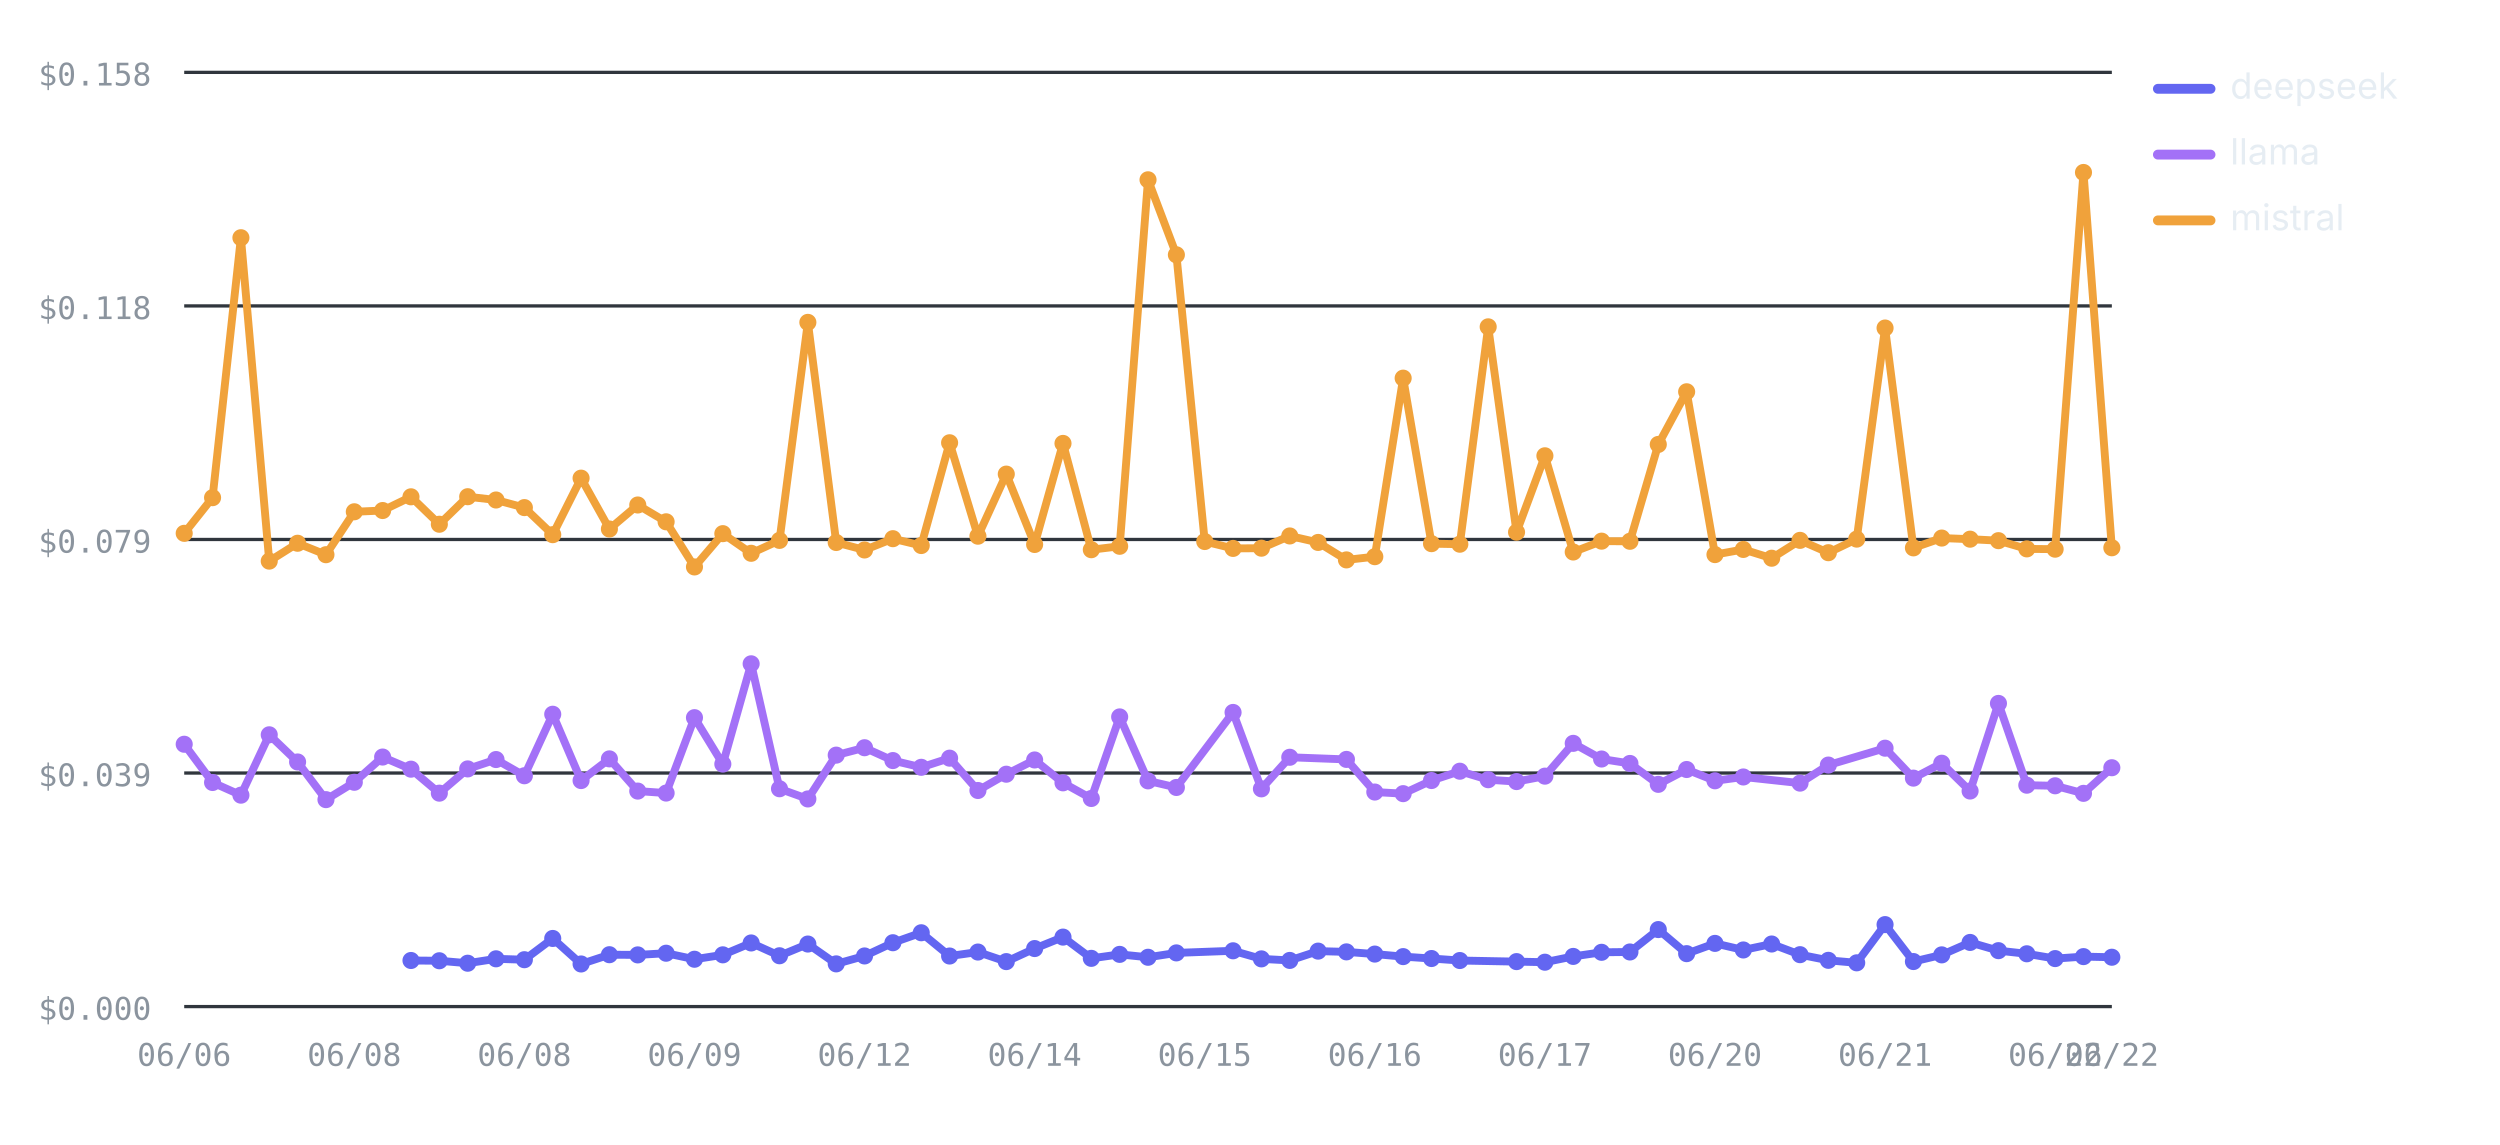
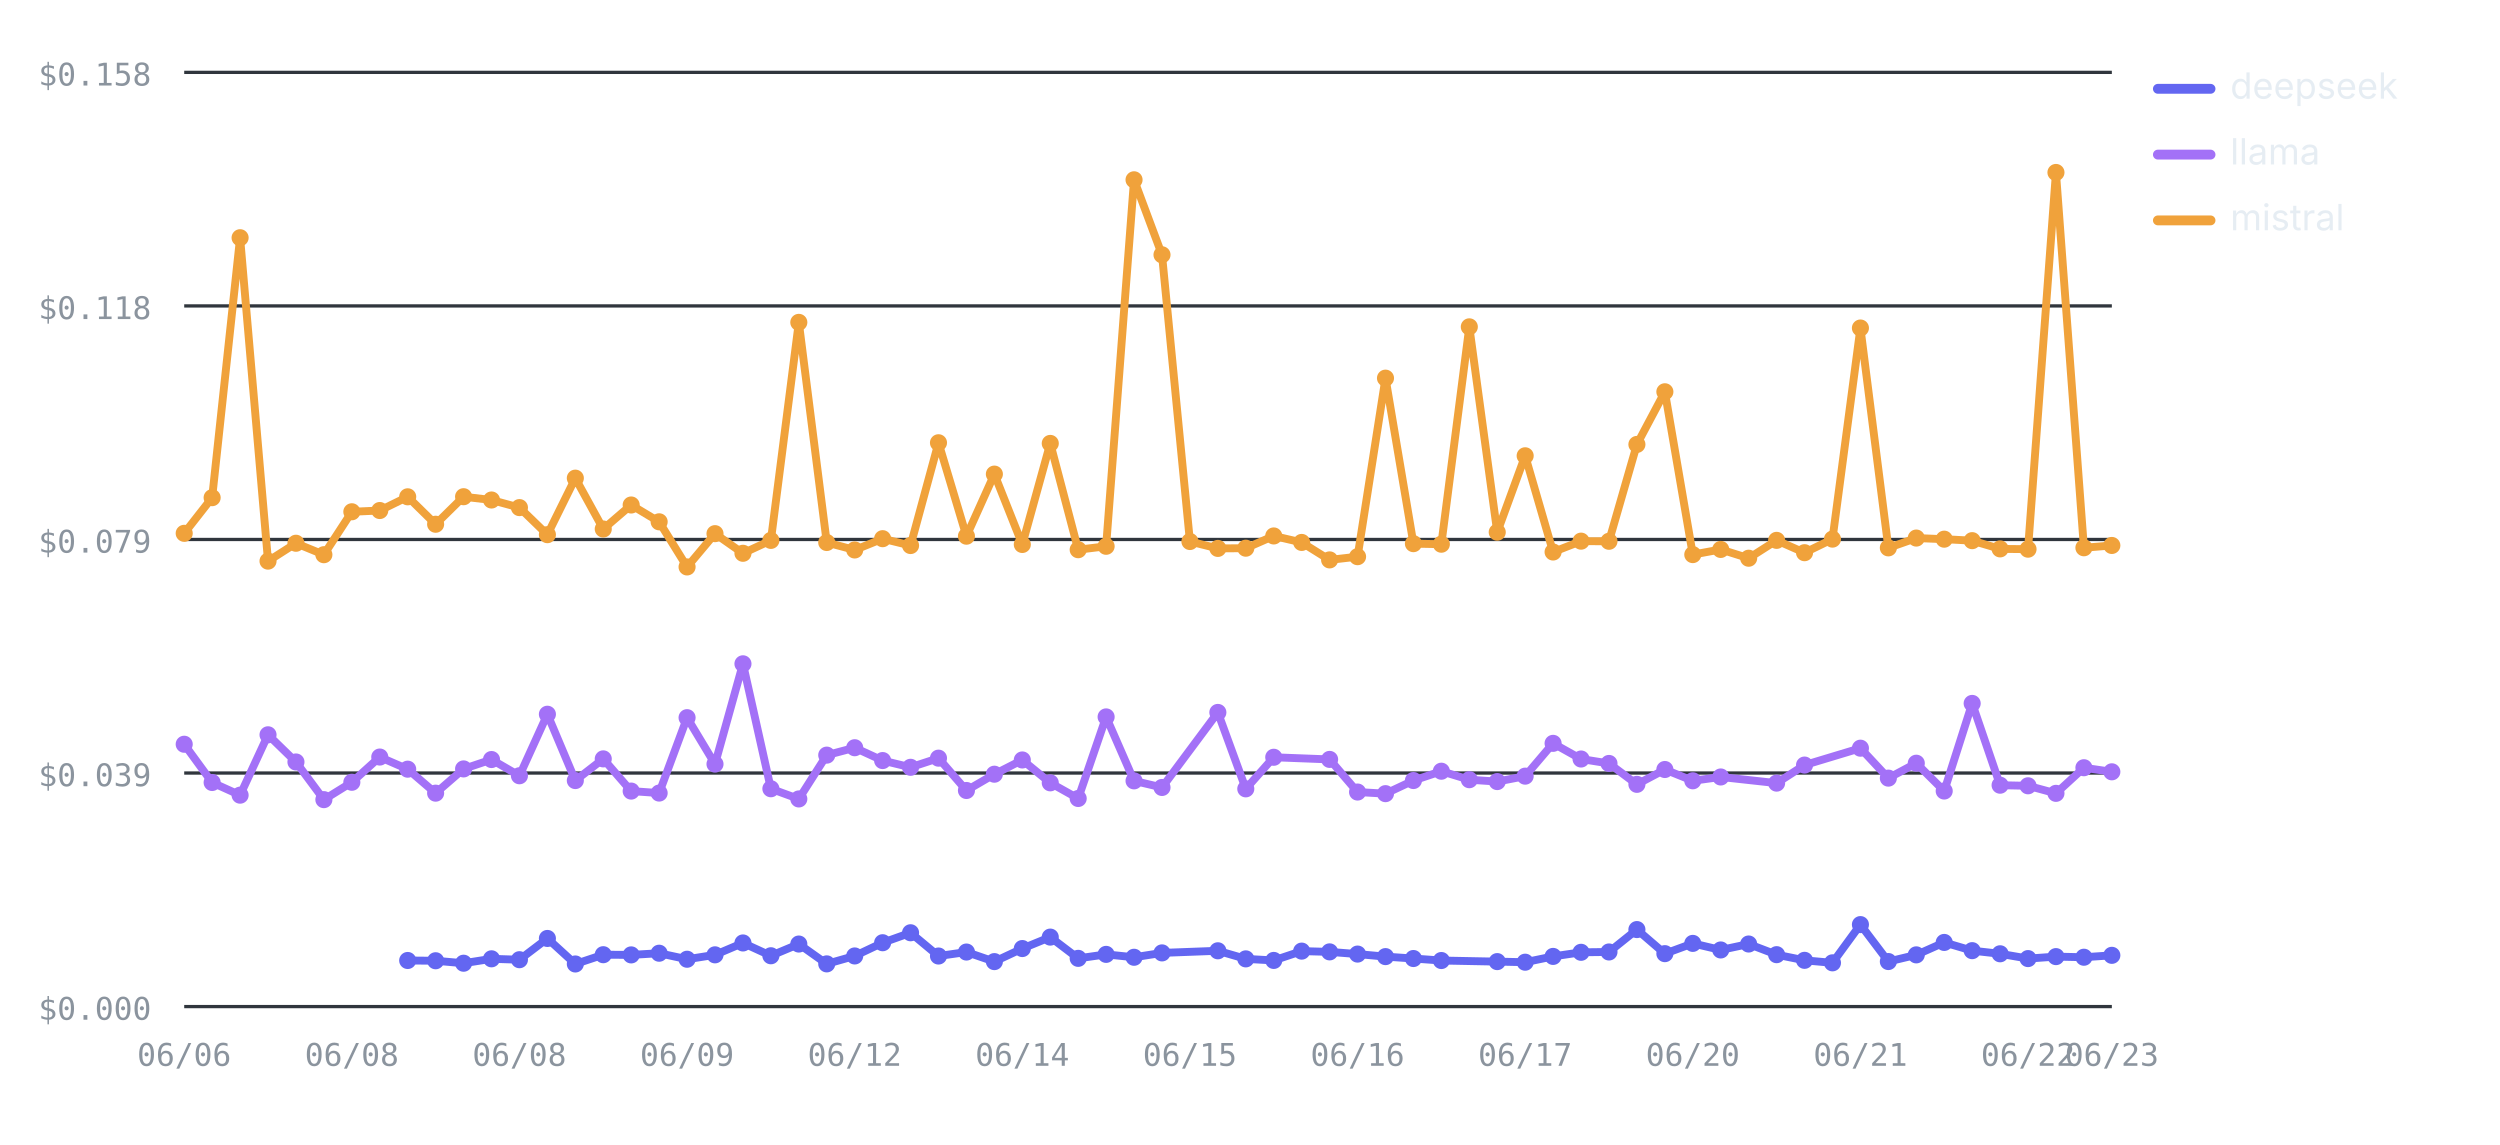
<svg xmlns="http://www.w3.org/2000/svg" viewBox="0 0 760 348" width="760" height="348" role="img" aria-label="Cost per test by provider over runs — mistral highest, deepseek lowest" font-family="-apple-system,BlinkMacSystemFont,'Segoe UI',system-ui,sans-serif">
  <line x1="56" y1="306" x2="642" y2="306" stroke="#30363d" stroke-width="1" />
  <text x="46" y="310" font-size="9.5" font-weight="400" text-anchor="end" fill="#8b949e" font-family="ui-monospace,SFMono-Regular,Menlo,monospace">$0.000</text>
  <line x1="56" y1="235" x2="642" y2="235" stroke="#30363d" stroke-width="1" />
  <text x="46" y="239" font-size="9.5" font-weight="400" text-anchor="end" fill="#8b949e" font-family="ui-monospace,SFMono-Regular,Menlo,monospace">$0.039</text>
  <line x1="56" y1="164" x2="642" y2="164" stroke="#30363d" stroke-width="1" />
  <text x="46" y="168" font-size="9.5" font-weight="400" text-anchor="end" fill="#8b949e" font-family="ui-monospace,SFMono-Regular,Menlo,monospace">$0.079</text>
  <line x1="56" y1="93" x2="642" y2="93" stroke="#30363d" stroke-width="1" />
  <text x="46" y="97" font-size="9.5" font-weight="400" text-anchor="end" fill="#8b949e" font-family="ui-monospace,SFMono-Regular,Menlo,monospace">$0.118</text>
  <line x1="56" y1="22" x2="642" y2="22" stroke="#30363d" stroke-width="1" />
  <text x="46" y="26" font-size="9.5" font-weight="400" text-anchor="end" fill="#8b949e" font-family="ui-monospace,SFMono-Regular,Menlo,monospace">$0.158</text>
  <text x="56" y="324" font-size="9.5" font-weight="400" text-anchor="middle" fill="#8b949e" font-family="ui-monospace,SFMono-Regular,Menlo,monospace">06/06</text>
-   <text x="107.71" y="324" font-size="9.5" font-weight="400" text-anchor="middle" fill="#8b949e" font-family="ui-monospace,SFMono-Regular,Menlo,monospace">06/08</text>
-   <text x="159.41" y="324" font-size="9.5" font-weight="400" text-anchor="middle" fill="#8b949e" font-family="ui-monospace,SFMono-Regular,Menlo,monospace">06/08</text>
-   <text x="211.12" y="324" font-size="9.5" font-weight="400" text-anchor="middle" fill="#8b949e" font-family="ui-monospace,SFMono-Regular,Menlo,monospace">06/09</text>
-   <text x="262.82" y="324" font-size="9.5" font-weight="400" text-anchor="middle" fill="#8b949e" font-family="ui-monospace,SFMono-Regular,Menlo,monospace">06/12</text>
-   <text x="314.53" y="324" font-size="9.5" font-weight="400" text-anchor="middle" fill="#8b949e" font-family="ui-monospace,SFMono-Regular,Menlo,monospace">06/14</text>
-   <text x="366.24" y="324" font-size="9.5" font-weight="400" text-anchor="middle" fill="#8b949e" font-family="ui-monospace,SFMono-Regular,Menlo,monospace">06/15</text>
-   <text x="417.94" y="324" font-size="9.5" font-weight="400" text-anchor="middle" fill="#8b949e" font-family="ui-monospace,SFMono-Regular,Menlo,monospace">06/16</text>
-   <text x="469.65" y="324" font-size="9.5" font-weight="400" text-anchor="middle" fill="#8b949e" font-family="ui-monospace,SFMono-Regular,Menlo,monospace">06/17</text>
-   <text x="521.35" y="324" font-size="9.5" font-weight="400" text-anchor="middle" fill="#8b949e" font-family="ui-monospace,SFMono-Regular,Menlo,monospace">06/20</text>
-   <text x="573.06" y="324" font-size="9.5" font-weight="400" text-anchor="middle" fill="#8b949e" font-family="ui-monospace,SFMono-Regular,Menlo,monospace">06/21</text>
-   <text x="624.76" y="324" font-size="9.5" font-weight="400" text-anchor="middle" fill="#8b949e" font-family="ui-monospace,SFMono-Regular,Menlo,monospace">06/22</text>
-   <text x="642" y="324" font-size="9.5" font-weight="400" text-anchor="middle" fill="#8b949e" font-family="ui-monospace,SFMono-Regular,Menlo,monospace">06/22</text>
-   <polyline fill="none" stroke="#6366F1" stroke-width="2.4" stroke-linejoin="round" stroke-linecap="round" points="124.94,291.99 133.56,292.07 142.18,292.82 150.79,291.48 159.41,291.75 168.03,285.29 176.65,293.05 185.26,290.23 193.88,290.29 202.5,289.78 211.12,291.61 219.74,290.27 228.35,286.66 236.97,290.55 245.59,286.99 254.21,293.02 262.82,290.61 271.44,286.59 280.06,283.56 288.68,290.63 297.29,289.42 305.91,292.33 314.53,288.36 323.15,284.88 331.76,291.34 340.38,290.13 349,291.01 357.62,289.68 374.85,289.04 383.47,291.5 392.09,291.97 400.71,289.14 409.32,289.37 417.94,290.04 426.56,290.81 435.18,291.39 443.79,292 461.03,292.33 469.65,292.51 478.26,290.75 486.88,289.5 495.5,289.4 504.12,282.59 512.74,289.91 521.35,286.79 529.97,288.79 538.59,286.98 547.21,290.22 555.82,291.94 564.44,292.7 573.06,281.08 581.68,292.31 590.29,290.28 598.91,286.5 607.53,289 616.15,289.95 624.76,291.41 633.38,290.81 642,291" />
-   <circle cx="124.94" cy="291.99" r="2.6" fill="#6366F1" />
-   <circle cx="133.56" cy="292.07" r="2.6" fill="#6366F1" />
-   <circle cx="142.18" cy="292.82" r="2.6" fill="#6366F1" />
-   <circle cx="150.79" cy="291.48" r="2.6" fill="#6366F1" />
-   <circle cx="159.41" cy="291.75" r="2.6" fill="#6366F1" />
-   <circle cx="168.03" cy="285.29" r="2.6" fill="#6366F1" />
-   <circle cx="176.65" cy="293.05" r="2.6" fill="#6366F1" />
-   <circle cx="185.26" cy="290.23" r="2.6" fill="#6366F1" />
-   <circle cx="193.88" cy="290.29" r="2.6" fill="#6366F1" />
-   <circle cx="202.5" cy="289.78" r="2.6" fill="#6366F1" />
-   <circle cx="211.12" cy="291.61" r="2.6" fill="#6366F1" />
-   <circle cx="219.74" cy="290.27" r="2.6" fill="#6366F1" />
-   <circle cx="228.35" cy="286.66" r="2.6" fill="#6366F1" />
-   <circle cx="236.97" cy="290.55" r="2.6" fill="#6366F1" />
-   <circle cx="245.59" cy="286.99" r="2.6" fill="#6366F1" />
-   <circle cx="254.21" cy="293.02" r="2.6" fill="#6366F1" />
-   <circle cx="262.82" cy="290.61" r="2.6" fill="#6366F1" />
-   <circle cx="271.44" cy="286.59" r="2.6" fill="#6366F1" />
-   <circle cx="280.06" cy="283.56" r="2.6" fill="#6366F1" />
-   <circle cx="288.68" cy="290.63" r="2.6" fill="#6366F1" />
-   <circle cx="297.29" cy="289.42" r="2.6" fill="#6366F1" />
-   <circle cx="305.91" cy="292.33" r="2.6" fill="#6366F1" />
-   <circle cx="314.53" cy="288.36" r="2.6" fill="#6366F1" />
-   <circle cx="323.15" cy="284.88" r="2.6" fill="#6366F1" />
-   <circle cx="331.76" cy="291.34" r="2.6" fill="#6366F1" />
-   <circle cx="340.38" cy="290.13" r="2.6" fill="#6366F1" />
-   <circle cx="349" cy="291.01" r="2.6" fill="#6366F1" />
-   <circle cx="357.62" cy="289.68" r="2.6" fill="#6366F1" />
-   <circle cx="374.85" cy="289.04" r="2.6" fill="#6366F1" />
-   <circle cx="383.47" cy="291.5" r="2.6" fill="#6366F1" />
-   <circle cx="392.09" cy="291.97" r="2.6" fill="#6366F1" />
-   <circle cx="400.71" cy="289.14" r="2.6" fill="#6366F1" />
-   <circle cx="409.32" cy="289.37" r="2.6" fill="#6366F1" />
-   <circle cx="417.94" cy="290.04" r="2.6" fill="#6366F1" />
-   <circle cx="426.56" cy="290.81" r="2.6" fill="#6366F1" />
-   <circle cx="435.18" cy="291.39" r="2.6" fill="#6366F1" />
-   <circle cx="443.79" cy="292" r="2.6" fill="#6366F1" />
-   <circle cx="461.03" cy="292.33" r="2.6" fill="#6366F1" />
-   <circle cx="469.65" cy="292.51" r="2.6" fill="#6366F1" />
-   <circle cx="478.26" cy="290.75" r="2.6" fill="#6366F1" />
-   <circle cx="486.88" cy="289.5" r="2.6" fill="#6366F1" />
-   <circle cx="495.5" cy="289.4" r="2.6" fill="#6366F1" />
-   <circle cx="504.12" cy="282.59" r="2.6" fill="#6366F1" />
-   <circle cx="512.74" cy="289.91" r="2.6" fill="#6366F1" />
-   <circle cx="521.35" cy="286.79" r="2.6" fill="#6366F1" />
-   <circle cx="529.97" cy="288.79" r="2.6" fill="#6366F1" />
-   <circle cx="538.59" cy="286.98" r="2.6" fill="#6366F1" />
-   <circle cx="547.21" cy="290.22" r="2.6" fill="#6366F1" />
-   <circle cx="555.82" cy="291.94" r="2.6" fill="#6366F1" />
-   <circle cx="564.44" cy="292.7" r="2.6" fill="#6366F1" />
-   <circle cx="573.06" cy="281.08" r="2.6" fill="#6366F1" />
-   <circle cx="581.68" cy="292.31" r="2.6" fill="#6366F1" />
-   <circle cx="590.29" cy="290.28" r="2.6" fill="#6366F1" />
-   <circle cx="598.91" cy="286.5" r="2.6" fill="#6366F1" />
-   <circle cx="607.53" cy="289" r="2.6" fill="#6366F1" />
-   <circle cx="616.15" cy="289.95" r="2.6" fill="#6366F1" />
-   <circle cx="624.76" cy="291.41" r="2.6" fill="#6366F1" />
-   <circle cx="633.38" cy="290.81" r="2.6" fill="#6366F1" />
-   <circle cx="642" cy="291" r="2.6" fill="#6366F1" />
-   <polyline fill="none" stroke="#A371F7" stroke-width="2.4" stroke-linejoin="round" stroke-linecap="round" points="56,226.25 64.62,237.88 73.24,241.73 81.85,223.38 90.47,231.64 99.09,243.09 107.71,237.81 116.32,230.14 124.94,233.83 133.56,241.12 142.18,233.75 150.79,230.9 159.41,235.83 168.03,217.13 176.65,237.29 185.26,230.7 193.88,240.49 202.5,241.09 211.12,218.17 219.74,232.28 228.35,201.8 236.97,239.78 245.59,242.88 254.21,229.56 262.82,227.31 271.44,231.21 280.06,233.26 288.68,230.48 297.29,240.31 305.91,235.36 314.53,231.03 323.15,237.98 331.76,242.74 340.38,217.94 349,237.38 357.62,239.39 374.85,216.58 383.47,239.81 392.09,230.21 409.32,230.86 417.94,240.78 426.56,241.27 435.18,237.28 443.79,234.45 452.41,237.03 461.03,237.6 469.65,235.95 478.26,225.98 486.88,230.74 495.5,232.09 504.12,238.44 512.74,233.93 521.35,237.36 529.97,236.2 547.21,238.07 555.82,232.58 573.06,227.45 581.68,236.55 590.29,232.02 598.91,240.47 607.53,213.84 616.15,238.7 624.76,238.88 633.38,241.18 642,233.39" />
+   <text x="106.96" y="324" font-size="9.5" font-weight="400" text-anchor="middle" fill="#8b949e" font-family="ui-monospace,SFMono-Regular,Menlo,monospace">06/08</text>
+   <text x="157.91" y="324" font-size="9.5" font-weight="400" text-anchor="middle" fill="#8b949e" font-family="ui-monospace,SFMono-Regular,Menlo,monospace">06/08</text>
+   <text x="208.87" y="324" font-size="9.5" font-weight="400" text-anchor="middle" fill="#8b949e" font-family="ui-monospace,SFMono-Regular,Menlo,monospace">06/09</text>
+   <text x="259.83" y="324" font-size="9.5" font-weight="400" text-anchor="middle" fill="#8b949e" font-family="ui-monospace,SFMono-Regular,Menlo,monospace">06/12</text>
+   <text x="310.78" y="324" font-size="9.5" font-weight="400" text-anchor="middle" fill="#8b949e" font-family="ui-monospace,SFMono-Regular,Menlo,monospace">06/14</text>
+   <text x="361.74" y="324" font-size="9.5" font-weight="400" text-anchor="middle" fill="#8b949e" font-family="ui-monospace,SFMono-Regular,Menlo,monospace">06/15</text>
+   <text x="412.7" y="324" font-size="9.5" font-weight="400" text-anchor="middle" fill="#8b949e" font-family="ui-monospace,SFMono-Regular,Menlo,monospace">06/16</text>
+   <text x="463.65" y="324" font-size="9.5" font-weight="400" text-anchor="middle" fill="#8b949e" font-family="ui-monospace,SFMono-Regular,Menlo,monospace">06/17</text>
+   <text x="514.61" y="324" font-size="9.5" font-weight="400" text-anchor="middle" fill="#8b949e" font-family="ui-monospace,SFMono-Regular,Menlo,monospace">06/20</text>
+   <text x="565.57" y="324" font-size="9.5" font-weight="400" text-anchor="middle" fill="#8b949e" font-family="ui-monospace,SFMono-Regular,Menlo,monospace">06/21</text>
+   <text x="616.52" y="324" font-size="9.5" font-weight="400" text-anchor="middle" fill="#8b949e" font-family="ui-monospace,SFMono-Regular,Menlo,monospace">06/22</text>
+   <text x="642" y="324" font-size="9.5" font-weight="400" text-anchor="middle" fill="#8b949e" font-family="ui-monospace,SFMono-Regular,Menlo,monospace">06/23</text>
+   <polyline fill="none" stroke="#6366F1" stroke-width="2.4" stroke-linejoin="round" stroke-linecap="round" points="123.94,291.99 132.43,292.07 140.93,292.82 149.42,291.48 157.91,291.75 166.41,285.29 174.9,293.05 183.39,290.23 191.88,290.29 200.38,289.78 208.87,291.61 217.36,290.27 225.86,286.66 234.35,290.55 242.84,286.99 251.33,293.02 259.83,290.61 268.32,286.59 276.81,283.56 285.3,290.63 293.8,289.42 302.29,292.33 310.78,288.36 319.28,284.88 327.77,291.34 336.26,290.13 344.75,291.01 353.25,289.68 370.23,289.04 378.72,291.5 387.22,291.97 395.71,289.14 404.2,289.37 412.7,290.04 421.19,290.81 429.68,291.39 438.17,292 455.16,292.33 463.65,292.51 472.14,290.75 480.64,289.5 489.13,289.4 497.62,282.59 506.12,289.91 514.61,286.79 523.1,288.79 531.59,286.98 540.09,290.22 548.58,291.94 557.07,292.7 565.57,281.08 574.06,292.31 582.55,290.28 591.04,286.5 599.54,289 608.03,289.95 616.52,291.41 625.01,290.81 633.51,291 642,290.42" />
+   <circle cx="123.94" cy="291.99" r="2.6" fill="#6366F1" />
+   <circle cx="132.43" cy="292.07" r="2.6" fill="#6366F1" />
+   <circle cx="140.93" cy="292.82" r="2.6" fill="#6366F1" />
+   <circle cx="149.42" cy="291.48" r="2.6" fill="#6366F1" />
+   <circle cx="157.91" cy="291.75" r="2.6" fill="#6366F1" />
+   <circle cx="166.41" cy="285.29" r="2.6" fill="#6366F1" />
+   <circle cx="174.9" cy="293.05" r="2.6" fill="#6366F1" />
+   <circle cx="183.39" cy="290.23" r="2.6" fill="#6366F1" />
+   <circle cx="191.88" cy="290.29" r="2.6" fill="#6366F1" />
+   <circle cx="200.38" cy="289.78" r="2.6" fill="#6366F1" />
+   <circle cx="208.87" cy="291.61" r="2.6" fill="#6366F1" />
+   <circle cx="217.36" cy="290.27" r="2.6" fill="#6366F1" />
+   <circle cx="225.86" cy="286.66" r="2.6" fill="#6366F1" />
+   <circle cx="234.35" cy="290.55" r="2.6" fill="#6366F1" />
+   <circle cx="242.84" cy="286.99" r="2.6" fill="#6366F1" />
+   <circle cx="251.33" cy="293.02" r="2.6" fill="#6366F1" />
+   <circle cx="259.83" cy="290.61" r="2.6" fill="#6366F1" />
+   <circle cx="268.32" cy="286.59" r="2.6" fill="#6366F1" />
+   <circle cx="276.81" cy="283.56" r="2.6" fill="#6366F1" />
+   <circle cx="285.3" cy="290.63" r="2.6" fill="#6366F1" />
+   <circle cx="293.8" cy="289.42" r="2.6" fill="#6366F1" />
+   <circle cx="302.29" cy="292.33" r="2.6" fill="#6366F1" />
+   <circle cx="310.78" cy="288.36" r="2.6" fill="#6366F1" />
+   <circle cx="319.28" cy="284.88" r="2.6" fill="#6366F1" />
+   <circle cx="327.77" cy="291.34" r="2.6" fill="#6366F1" />
+   <circle cx="336.26" cy="290.13" r="2.6" fill="#6366F1" />
+   <circle cx="344.75" cy="291.01" r="2.6" fill="#6366F1" />
+   <circle cx="353.25" cy="289.68" r="2.6" fill="#6366F1" />
+   <circle cx="370.23" cy="289.04" r="2.6" fill="#6366F1" />
+   <circle cx="378.72" cy="291.5" r="2.6" fill="#6366F1" />
+   <circle cx="387.22" cy="291.97" r="2.6" fill="#6366F1" />
+   <circle cx="395.71" cy="289.14" r="2.6" fill="#6366F1" />
+   <circle cx="404.2" cy="289.37" r="2.6" fill="#6366F1" />
+   <circle cx="412.7" cy="290.04" r="2.6" fill="#6366F1" />
+   <circle cx="421.19" cy="290.81" r="2.6" fill="#6366F1" />
+   <circle cx="429.68" cy="291.39" r="2.6" fill="#6366F1" />
+   <circle cx="438.17" cy="292" r="2.6" fill="#6366F1" />
+   <circle cx="455.16" cy="292.33" r="2.6" fill="#6366F1" />
+   <circle cx="463.65" cy="292.51" r="2.6" fill="#6366F1" />
+   <circle cx="472.14" cy="290.75" r="2.6" fill="#6366F1" />
+   <circle cx="480.64" cy="289.5" r="2.6" fill="#6366F1" />
+   <circle cx="489.13" cy="289.4" r="2.6" fill="#6366F1" />
+   <circle cx="497.62" cy="282.59" r="2.6" fill="#6366F1" />
+   <circle cx="506.12" cy="289.91" r="2.6" fill="#6366F1" />
+   <circle cx="514.61" cy="286.79" r="2.6" fill="#6366F1" />
+   <circle cx="523.1" cy="288.79" r="2.6" fill="#6366F1" />
+   <circle cx="531.59" cy="286.98" r="2.6" fill="#6366F1" />
+   <circle cx="540.09" cy="290.22" r="2.6" fill="#6366F1" />
+   <circle cx="548.58" cy="291.94" r="2.6" fill="#6366F1" />
+   <circle cx="557.07" cy="292.7" r="2.6" fill="#6366F1" />
+   <circle cx="565.57" cy="281.08" r="2.6" fill="#6366F1" />
+   <circle cx="574.06" cy="292.31" r="2.6" fill="#6366F1" />
+   <circle cx="582.55" cy="290.28" r="2.6" fill="#6366F1" />
+   <circle cx="591.04" cy="286.5" r="2.6" fill="#6366F1" />
+   <circle cx="599.54" cy="289" r="2.6" fill="#6366F1" />
+   <circle cx="608.03" cy="289.95" r="2.6" fill="#6366F1" />
+   <circle cx="616.52" cy="291.41" r="2.6" fill="#6366F1" />
+   <circle cx="625.01" cy="290.81" r="2.6" fill="#6366F1" />
+   <circle cx="633.51" cy="291" r="2.6" fill="#6366F1" />
+   <circle cx="642" cy="290.42" r="2.6" fill="#6366F1" />
+   <polyline fill="none" stroke="#A371F7" stroke-width="2.4" stroke-linejoin="round" stroke-linecap="round" points="56,226.25 64.49,237.88 72.99,241.73 81.48,223.38 89.97,231.64 98.46,243.09 106.96,237.81 115.45,230.14 123.94,233.83 132.43,241.12 140.93,233.75 149.42,230.9 157.91,235.83 166.41,217.13 174.9,237.29 183.39,230.7 191.88,240.49 200.38,241.09 208.87,218.17 217.36,232.28 225.86,201.8 234.35,239.78 242.84,242.88 251.33,229.56 259.83,227.31 268.32,231.21 276.81,233.26 285.3,230.48 293.8,240.31 302.29,235.36 310.78,231.03 319.28,237.98 327.77,242.74 336.26,217.94 344.75,237.38 353.25,239.39 370.23,216.58 378.72,239.81 387.22,230.21 404.2,230.86 412.7,240.78 421.19,241.27 429.68,237.28 438.17,234.45 446.67,237.03 455.16,237.6 463.65,235.95 472.14,225.98 480.64,230.74 489.13,232.09 497.62,238.44 506.12,233.93 514.61,237.36 523.1,236.2 540.09,238.07 548.58,232.58 565.57,227.45 574.06,236.55 582.55,232.02 591.04,240.47 599.54,213.84 608.03,238.7 616.52,238.88 625.01,241.18 633.51,233.39 642,234.63" />
  <circle cx="56" cy="226.25" r="2.6" fill="#A371F7" />
-   <circle cx="64.62" cy="237.88" r="2.6" fill="#A371F7" />
-   <circle cx="73.24" cy="241.73" r="2.6" fill="#A371F7" />
-   <circle cx="81.85" cy="223.38" r="2.6" fill="#A371F7" />
-   <circle cx="90.47" cy="231.64" r="2.6" fill="#A371F7" />
-   <circle cx="99.09" cy="243.09" r="2.6" fill="#A371F7" />
-   <circle cx="107.71" cy="237.81" r="2.6" fill="#A371F7" />
-   <circle cx="116.32" cy="230.14" r="2.6" fill="#A371F7" />
-   <circle cx="124.94" cy="233.83" r="2.6" fill="#A371F7" />
-   <circle cx="133.56" cy="241.12" r="2.6" fill="#A371F7" />
-   <circle cx="142.18" cy="233.75" r="2.6" fill="#A371F7" />
-   <circle cx="150.79" cy="230.9" r="2.6" fill="#A371F7" />
-   <circle cx="159.41" cy="235.83" r="2.6" fill="#A371F7" />
-   <circle cx="168.03" cy="217.13" r="2.6" fill="#A371F7" />
-   <circle cx="176.65" cy="237.29" r="2.6" fill="#A371F7" />
-   <circle cx="185.26" cy="230.7" r="2.6" fill="#A371F7" />
-   <circle cx="193.88" cy="240.49" r="2.6" fill="#A371F7" />
-   <circle cx="202.5" cy="241.09" r="2.6" fill="#A371F7" />
-   <circle cx="211.12" cy="218.17" r="2.6" fill="#A371F7" />
-   <circle cx="219.74" cy="232.28" r="2.6" fill="#A371F7" />
-   <circle cx="228.35" cy="201.8" r="2.6" fill="#A371F7" />
-   <circle cx="236.97" cy="239.78" r="2.6" fill="#A371F7" />
-   <circle cx="245.59" cy="242.88" r="2.6" fill="#A371F7" />
-   <circle cx="254.21" cy="229.56" r="2.6" fill="#A371F7" />
-   <circle cx="262.82" cy="227.31" r="2.6" fill="#A371F7" />
-   <circle cx="271.44" cy="231.21" r="2.6" fill="#A371F7" />
-   <circle cx="280.06" cy="233.26" r="2.6" fill="#A371F7" />
-   <circle cx="288.68" cy="230.48" r="2.6" fill="#A371F7" />
-   <circle cx="297.29" cy="240.31" r="2.6" fill="#A371F7" />
-   <circle cx="305.91" cy="235.36" r="2.6" fill="#A371F7" />
-   <circle cx="314.53" cy="231.03" r="2.6" fill="#A371F7" />
-   <circle cx="323.15" cy="237.98" r="2.6" fill="#A371F7" />
-   <circle cx="331.76" cy="242.74" r="2.6" fill="#A371F7" />
-   <circle cx="340.38" cy="217.94" r="2.6" fill="#A371F7" />
-   <circle cx="349" cy="237.38" r="2.6" fill="#A371F7" />
-   <circle cx="357.62" cy="239.39" r="2.6" fill="#A371F7" />
-   <circle cx="374.85" cy="216.58" r="2.6" fill="#A371F7" />
-   <circle cx="383.47" cy="239.81" r="2.6" fill="#A371F7" />
-   <circle cx="392.09" cy="230.21" r="2.6" fill="#A371F7" />
-   <circle cx="409.32" cy="230.86" r="2.6" fill="#A371F7" />
-   <circle cx="417.94" cy="240.78" r="2.6" fill="#A371F7" />
-   <circle cx="426.56" cy="241.27" r="2.6" fill="#A371F7" />
-   <circle cx="435.18" cy="237.28" r="2.6" fill="#A371F7" />
-   <circle cx="443.79" cy="234.45" r="2.6" fill="#A371F7" />
-   <circle cx="452.41" cy="237.03" r="2.6" fill="#A371F7" />
-   <circle cx="461.03" cy="237.6" r="2.6" fill="#A371F7" />
-   <circle cx="469.65" cy="235.95" r="2.6" fill="#A371F7" />
-   <circle cx="478.26" cy="225.98" r="2.6" fill="#A371F7" />
-   <circle cx="486.88" cy="230.74" r="2.6" fill="#A371F7" />
-   <circle cx="495.5" cy="232.09" r="2.6" fill="#A371F7" />
-   <circle cx="504.12" cy="238.44" r="2.6" fill="#A371F7" />
-   <circle cx="512.74" cy="233.93" r="2.6" fill="#A371F7" />
-   <circle cx="521.35" cy="237.36" r="2.6" fill="#A371F7" />
-   <circle cx="529.97" cy="236.2" r="2.6" fill="#A371F7" />
-   <circle cx="547.21" cy="238.07" r="2.6" fill="#A371F7" />
-   <circle cx="555.82" cy="232.58" r="2.6" fill="#A371F7" />
-   <circle cx="573.06" cy="227.45" r="2.6" fill="#A371F7" />
-   <circle cx="581.68" cy="236.55" r="2.6" fill="#A371F7" />
-   <circle cx="590.29" cy="232.02" r="2.6" fill="#A371F7" />
-   <circle cx="598.91" cy="240.47" r="2.6" fill="#A371F7" />
-   <circle cx="607.53" cy="213.84" r="2.6" fill="#A371F7" />
-   <circle cx="616.15" cy="238.7" r="2.6" fill="#A371F7" />
-   <circle cx="624.76" cy="238.88" r="2.6" fill="#A371F7" />
-   <circle cx="633.38" cy="241.18" r="2.6" fill="#A371F7" />
-   <circle cx="642" cy="233.39" r="2.6" fill="#A371F7" />
-   <polyline fill="none" stroke="#F0A23B" stroke-width="2.4" stroke-linejoin="round" stroke-linecap="round" points="56,162.13 64.62,151.29 73.24,72.27 81.85,170.58 90.47,165.15 99.09,168.63 107.71,155.58 116.32,155.2 124.94,151.03 133.56,159.37 142.18,151 150.79,152 159.41,154.31 168.03,162.54 176.65,145.36 185.26,160.82 193.88,153.52 202.5,158.63 211.12,172.35 219.74,162.23 228.35,168.2 236.97,164.28 245.59,98 254.21,164.92 262.82,167.19 271.44,163.76 280.06,165.84 288.68,134.6 297.29,163 305.91,144.13 314.53,165.52 323.15,134.8 331.76,167.11 340.38,166.07 349,54.66 357.62,77.46 366.24,164.62 374.85,166.72 383.47,166.65 392.09,162.93 400.71,164.9 409.32,170.21 417.94,169.23 426.56,114.96 435.18,165.27 443.79,165.44 452.41,99.36 461.03,161.79 469.65,138.56 478.26,167.81 486.88,164.51 495.5,164.55 504.12,135.11 512.74,119.1 521.35,168.6 529.97,167.03 538.59,169.7 547.21,164.27 555.82,168.02 564.44,163.89 573.06,99.72 581.68,166.55 590.29,163.57 598.91,163.91 607.53,164.36 616.15,166.86 624.76,166.95 633.38,52.43 642,166.52" />
+   <circle cx="64.49" cy="237.88" r="2.6" fill="#A371F7" />
+   <circle cx="72.99" cy="241.73" r="2.6" fill="#A371F7" />
+   <circle cx="81.48" cy="223.38" r="2.6" fill="#A371F7" />
+   <circle cx="89.97" cy="231.64" r="2.6" fill="#A371F7" />
+   <circle cx="98.46" cy="243.09" r="2.6" fill="#A371F7" />
+   <circle cx="106.96" cy="237.81" r="2.6" fill="#A371F7" />
+   <circle cx="115.45" cy="230.14" r="2.6" fill="#A371F7" />
+   <circle cx="123.94" cy="233.83" r="2.6" fill="#A371F7" />
+   <circle cx="132.43" cy="241.12" r="2.6" fill="#A371F7" />
+   <circle cx="140.93" cy="233.75" r="2.6" fill="#A371F7" />
+   <circle cx="149.42" cy="230.9" r="2.6" fill="#A371F7" />
+   <circle cx="157.91" cy="235.83" r="2.6" fill="#A371F7" />
+   <circle cx="166.41" cy="217.13" r="2.6" fill="#A371F7" />
+   <circle cx="174.9" cy="237.29" r="2.6" fill="#A371F7" />
+   <circle cx="183.39" cy="230.7" r="2.6" fill="#A371F7" />
+   <circle cx="191.88" cy="240.49" r="2.6" fill="#A371F7" />
+   <circle cx="200.38" cy="241.09" r="2.6" fill="#A371F7" />
+   <circle cx="208.87" cy="218.17" r="2.6" fill="#A371F7" />
+   <circle cx="217.36" cy="232.28" r="2.6" fill="#A371F7" />
+   <circle cx="225.86" cy="201.8" r="2.6" fill="#A371F7" />
+   <circle cx="234.35" cy="239.78" r="2.6" fill="#A371F7" />
+   <circle cx="242.84" cy="242.88" r="2.6" fill="#A371F7" />
+   <circle cx="251.33" cy="229.56" r="2.6" fill="#A371F7" />
+   <circle cx="259.83" cy="227.31" r="2.6" fill="#A371F7" />
+   <circle cx="268.32" cy="231.21" r="2.6" fill="#A371F7" />
+   <circle cx="276.81" cy="233.26" r="2.6" fill="#A371F7" />
+   <circle cx="285.3" cy="230.48" r="2.6" fill="#A371F7" />
+   <circle cx="293.8" cy="240.31" r="2.6" fill="#A371F7" />
+   <circle cx="302.29" cy="235.36" r="2.6" fill="#A371F7" />
+   <circle cx="310.78" cy="231.03" r="2.6" fill="#A371F7" />
+   <circle cx="319.28" cy="237.98" r="2.6" fill="#A371F7" />
+   <circle cx="327.77" cy="242.74" r="2.6" fill="#A371F7" />
+   <circle cx="336.26" cy="217.94" r="2.6" fill="#A371F7" />
+   <circle cx="344.75" cy="237.38" r="2.6" fill="#A371F7" />
+   <circle cx="353.25" cy="239.39" r="2.6" fill="#A371F7" />
+   <circle cx="370.23" cy="216.58" r="2.6" fill="#A371F7" />
+   <circle cx="378.72" cy="239.81" r="2.6" fill="#A371F7" />
+   <circle cx="387.22" cy="230.21" r="2.6" fill="#A371F7" />
+   <circle cx="404.2" cy="230.86" r="2.6" fill="#A371F7" />
+   <circle cx="412.7" cy="240.78" r="2.6" fill="#A371F7" />
+   <circle cx="421.19" cy="241.27" r="2.6" fill="#A371F7" />
+   <circle cx="429.68" cy="237.28" r="2.6" fill="#A371F7" />
+   <circle cx="438.17" cy="234.45" r="2.6" fill="#A371F7" />
+   <circle cx="446.67" cy="237.03" r="2.6" fill="#A371F7" />
+   <circle cx="455.16" cy="237.6" r="2.6" fill="#A371F7" />
+   <circle cx="463.65" cy="235.95" r="2.6" fill="#A371F7" />
+   <circle cx="472.14" cy="225.98" r="2.6" fill="#A371F7" />
+   <circle cx="480.64" cy="230.74" r="2.6" fill="#A371F7" />
+   <circle cx="489.13" cy="232.09" r="2.6" fill="#A371F7" />
+   <circle cx="497.62" cy="238.44" r="2.6" fill="#A371F7" />
+   <circle cx="506.12" cy="233.93" r="2.6" fill="#A371F7" />
+   <circle cx="514.61" cy="237.36" r="2.6" fill="#A371F7" />
+   <circle cx="523.1" cy="236.2" r="2.6" fill="#A371F7" />
+   <circle cx="540.09" cy="238.07" r="2.6" fill="#A371F7" />
+   <circle cx="548.58" cy="232.58" r="2.6" fill="#A371F7" />
+   <circle cx="565.57" cy="227.45" r="2.6" fill="#A371F7" />
+   <circle cx="574.06" cy="236.55" r="2.6" fill="#A371F7" />
+   <circle cx="582.55" cy="232.02" r="2.6" fill="#A371F7" />
+   <circle cx="591.04" cy="240.47" r="2.6" fill="#A371F7" />
+   <circle cx="599.54" cy="213.84" r="2.6" fill="#A371F7" />
+   <circle cx="608.03" cy="238.7" r="2.6" fill="#A371F7" />
+   <circle cx="616.52" cy="238.88" r="2.6" fill="#A371F7" />
+   <circle cx="625.01" cy="241.18" r="2.6" fill="#A371F7" />
+   <circle cx="633.51" cy="233.39" r="2.6" fill="#A371F7" />
+   <circle cx="642" cy="234.63" r="2.6" fill="#A371F7" />
+   <polyline fill="none" stroke="#F0A23B" stroke-width="2.4" stroke-linejoin="round" stroke-linecap="round" points="56,162.13 64.49,151.29 72.99,72.27 81.48,170.58 89.97,165.15 98.46,168.63 106.96,155.58 115.45,155.2 123.94,151.03 132.43,159.37 140.93,151 149.42,152 157.91,154.31 166.41,162.54 174.9,145.36 183.39,160.82 191.88,153.52 200.38,158.63 208.87,172.35 217.36,162.23 225.86,168.2 234.35,164.28 242.84,98 251.33,164.92 259.83,167.19 268.32,163.76 276.81,165.84 285.3,134.6 293.8,163 302.29,144.13 310.78,165.52 319.28,134.8 327.77,167.11 336.26,166.07 344.75,54.66 353.25,77.46 361.74,164.62 370.23,166.72 378.72,166.65 387.22,162.93 395.71,164.9 404.2,170.21 412.7,169.23 421.19,114.96 429.68,165.27 438.17,165.44 446.67,99.36 455.16,161.79 463.65,138.56 472.14,167.81 480.64,164.51 489.13,164.55 497.62,135.11 506.12,119.1 514.61,168.6 523.1,167.03 531.59,169.7 540.09,164.27 548.58,168.02 557.07,163.89 565.57,99.72 574.06,166.55 582.55,163.57 591.04,163.91 599.54,164.36 608.03,166.86 616.52,166.95 625.01,52.43 633.51,166.52 642,165.82" />
  <circle cx="56" cy="162.13" r="2.6" fill="#F0A23B" />
-   <circle cx="64.62" cy="151.29" r="2.6" fill="#F0A23B" />
-   <circle cx="73.24" cy="72.27" r="2.6" fill="#F0A23B" />
-   <circle cx="81.85" cy="170.58" r="2.6" fill="#F0A23B" />
-   <circle cx="90.47" cy="165.15" r="2.6" fill="#F0A23B" />
-   <circle cx="99.09" cy="168.63" r="2.6" fill="#F0A23B" />
-   <circle cx="107.71" cy="155.58" r="2.6" fill="#F0A23B" />
-   <circle cx="116.32" cy="155.2" r="2.6" fill="#F0A23B" />
-   <circle cx="124.94" cy="151.03" r="2.6" fill="#F0A23B" />
-   <circle cx="133.56" cy="159.37" r="2.6" fill="#F0A23B" />
-   <circle cx="142.18" cy="151" r="2.6" fill="#F0A23B" />
-   <circle cx="150.79" cy="152" r="2.6" fill="#F0A23B" />
-   <circle cx="159.41" cy="154.31" r="2.6" fill="#F0A23B" />
-   <circle cx="168.03" cy="162.54" r="2.6" fill="#F0A23B" />
-   <circle cx="176.65" cy="145.36" r="2.6" fill="#F0A23B" />
-   <circle cx="185.26" cy="160.82" r="2.6" fill="#F0A23B" />
-   <circle cx="193.88" cy="153.52" r="2.6" fill="#F0A23B" />
-   <circle cx="202.5" cy="158.63" r="2.6" fill="#F0A23B" />
-   <circle cx="211.12" cy="172.35" r="2.6" fill="#F0A23B" />
-   <circle cx="219.74" cy="162.23" r="2.6" fill="#F0A23B" />
-   <circle cx="228.35" cy="168.2" r="2.6" fill="#F0A23B" />
-   <circle cx="236.97" cy="164.28" r="2.6" fill="#F0A23B" />
-   <circle cx="245.59" cy="98" r="2.6" fill="#F0A23B" />
-   <circle cx="254.21" cy="164.92" r="2.6" fill="#F0A23B" />
-   <circle cx="262.82" cy="167.19" r="2.6" fill="#F0A23B" />
-   <circle cx="271.44" cy="163.76" r="2.6" fill="#F0A23B" />
-   <circle cx="280.06" cy="165.84" r="2.6" fill="#F0A23B" />
-   <circle cx="288.68" cy="134.6" r="2.6" fill="#F0A23B" />
-   <circle cx="297.29" cy="163" r="2.6" fill="#F0A23B" />
-   <circle cx="305.91" cy="144.13" r="2.6" fill="#F0A23B" />
-   <circle cx="314.53" cy="165.52" r="2.6" fill="#F0A23B" />
-   <circle cx="323.15" cy="134.8" r="2.6" fill="#F0A23B" />
-   <circle cx="331.76" cy="167.11" r="2.6" fill="#F0A23B" />
-   <circle cx="340.38" cy="166.07" r="2.6" fill="#F0A23B" />
-   <circle cx="349" cy="54.66" r="2.6" fill="#F0A23B" />
-   <circle cx="357.62" cy="77.46" r="2.6" fill="#F0A23B" />
-   <circle cx="366.24" cy="164.62" r="2.6" fill="#F0A23B" />
-   <circle cx="374.85" cy="166.72" r="2.6" fill="#F0A23B" />
-   <circle cx="383.47" cy="166.65" r="2.6" fill="#F0A23B" />
-   <circle cx="392.09" cy="162.93" r="2.6" fill="#F0A23B" />
-   <circle cx="400.71" cy="164.9" r="2.6" fill="#F0A23B" />
-   <circle cx="409.32" cy="170.21" r="2.6" fill="#F0A23B" />
-   <circle cx="417.94" cy="169.23" r="2.6" fill="#F0A23B" />
-   <circle cx="426.56" cy="114.96" r="2.6" fill="#F0A23B" />
-   <circle cx="435.18" cy="165.27" r="2.6" fill="#F0A23B" />
-   <circle cx="443.79" cy="165.44" r="2.6" fill="#F0A23B" />
-   <circle cx="452.41" cy="99.36" r="2.6" fill="#F0A23B" />
-   <circle cx="461.03" cy="161.79" r="2.6" fill="#F0A23B" />
-   <circle cx="469.65" cy="138.56" r="2.6" fill="#F0A23B" />
-   <circle cx="478.26" cy="167.81" r="2.6" fill="#F0A23B" />
-   <circle cx="486.88" cy="164.51" r="2.6" fill="#F0A23B" />
-   <circle cx="495.5" cy="164.55" r="2.6" fill="#F0A23B" />
-   <circle cx="504.12" cy="135.11" r="2.6" fill="#F0A23B" />
-   <circle cx="512.74" cy="119.1" r="2.6" fill="#F0A23B" />
-   <circle cx="521.35" cy="168.6" r="2.6" fill="#F0A23B" />
-   <circle cx="529.97" cy="167.03" r="2.6" fill="#F0A23B" />
-   <circle cx="538.59" cy="169.7" r="2.6" fill="#F0A23B" />
-   <circle cx="547.21" cy="164.27" r="2.6" fill="#F0A23B" />
-   <circle cx="555.82" cy="168.02" r="2.6" fill="#F0A23B" />
-   <circle cx="564.44" cy="163.89" r="2.6" fill="#F0A23B" />
-   <circle cx="573.06" cy="99.72" r="2.6" fill="#F0A23B" />
-   <circle cx="581.68" cy="166.55" r="2.6" fill="#F0A23B" />
-   <circle cx="590.29" cy="163.57" r="2.6" fill="#F0A23B" />
-   <circle cx="598.91" cy="163.91" r="2.6" fill="#F0A23B" />
-   <circle cx="607.53" cy="164.36" r="2.6" fill="#F0A23B" />
-   <circle cx="616.15" cy="166.86" r="2.6" fill="#F0A23B" />
-   <circle cx="624.76" cy="166.95" r="2.6" fill="#F0A23B" />
-   <circle cx="633.38" cy="52.43" r="2.6" fill="#F0A23B" />
-   <circle cx="642" cy="166.52" r="2.6" fill="#F0A23B" />
+   <circle cx="64.49" cy="151.29" r="2.6" fill="#F0A23B" />
+   <circle cx="72.99" cy="72.27" r="2.6" fill="#F0A23B" />
+   <circle cx="81.48" cy="170.58" r="2.6" fill="#F0A23B" />
+   <circle cx="89.97" cy="165.15" r="2.6" fill="#F0A23B" />
+   <circle cx="98.46" cy="168.63" r="2.6" fill="#F0A23B" />
+   <circle cx="106.96" cy="155.58" r="2.6" fill="#F0A23B" />
+   <circle cx="115.45" cy="155.2" r="2.6" fill="#F0A23B" />
+   <circle cx="123.94" cy="151.03" r="2.6" fill="#F0A23B" />
+   <circle cx="132.43" cy="159.37" r="2.6" fill="#F0A23B" />
+   <circle cx="140.93" cy="151" r="2.6" fill="#F0A23B" />
+   <circle cx="149.42" cy="152" r="2.6" fill="#F0A23B" />
+   <circle cx="157.91" cy="154.31" r="2.6" fill="#F0A23B" />
+   <circle cx="166.41" cy="162.54" r="2.6" fill="#F0A23B" />
+   <circle cx="174.9" cy="145.36" r="2.6" fill="#F0A23B" />
+   <circle cx="183.39" cy="160.82" r="2.6" fill="#F0A23B" />
+   <circle cx="191.88" cy="153.52" r="2.6" fill="#F0A23B" />
+   <circle cx="200.38" cy="158.63" r="2.6" fill="#F0A23B" />
+   <circle cx="208.87" cy="172.35" r="2.6" fill="#F0A23B" />
+   <circle cx="217.36" cy="162.23" r="2.6" fill="#F0A23B" />
+   <circle cx="225.86" cy="168.2" r="2.6" fill="#F0A23B" />
+   <circle cx="234.35" cy="164.28" r="2.6" fill="#F0A23B" />
+   <circle cx="242.84" cy="98" r="2.6" fill="#F0A23B" />
+   <circle cx="251.33" cy="164.92" r="2.6" fill="#F0A23B" />
+   <circle cx="259.83" cy="167.19" r="2.6" fill="#F0A23B" />
+   <circle cx="268.32" cy="163.76" r="2.6" fill="#F0A23B" />
+   <circle cx="276.81" cy="165.84" r="2.6" fill="#F0A23B" />
+   <circle cx="285.3" cy="134.6" r="2.6" fill="#F0A23B" />
+   <circle cx="293.8" cy="163" r="2.6" fill="#F0A23B" />
+   <circle cx="302.29" cy="144.13" r="2.6" fill="#F0A23B" />
+   <circle cx="310.78" cy="165.52" r="2.6" fill="#F0A23B" />
+   <circle cx="319.28" cy="134.8" r="2.6" fill="#F0A23B" />
+   <circle cx="327.77" cy="167.11" r="2.6" fill="#F0A23B" />
+   <circle cx="336.26" cy="166.07" r="2.6" fill="#F0A23B" />
+   <circle cx="344.75" cy="54.66" r="2.6" fill="#F0A23B" />
+   <circle cx="353.25" cy="77.46" r="2.6" fill="#F0A23B" />
+   <circle cx="361.74" cy="164.62" r="2.6" fill="#F0A23B" />
+   <circle cx="370.23" cy="166.72" r="2.6" fill="#F0A23B" />
+   <circle cx="378.72" cy="166.65" r="2.6" fill="#F0A23B" />
+   <circle cx="387.22" cy="162.93" r="2.6" fill="#F0A23B" />
+   <circle cx="395.71" cy="164.9" r="2.6" fill="#F0A23B" />
+   <circle cx="404.2" cy="170.21" r="2.6" fill="#F0A23B" />
+   <circle cx="412.7" cy="169.23" r="2.6" fill="#F0A23B" />
+   <circle cx="421.19" cy="114.96" r="2.6" fill="#F0A23B" />
+   <circle cx="429.68" cy="165.27" r="2.6" fill="#F0A23B" />
+   <circle cx="438.17" cy="165.44" r="2.6" fill="#F0A23B" />
+   <circle cx="446.67" cy="99.36" r="2.6" fill="#F0A23B" />
+   <circle cx="455.16" cy="161.79" r="2.6" fill="#F0A23B" />
+   <circle cx="463.65" cy="138.56" r="2.6" fill="#F0A23B" />
+   <circle cx="472.14" cy="167.81" r="2.6" fill="#F0A23B" />
+   <circle cx="480.64" cy="164.51" r="2.6" fill="#F0A23B" />
+   <circle cx="489.13" cy="164.55" r="2.6" fill="#F0A23B" />
+   <circle cx="497.62" cy="135.11" r="2.6" fill="#F0A23B" />
+   <circle cx="506.12" cy="119.1" r="2.6" fill="#F0A23B" />
+   <circle cx="514.61" cy="168.6" r="2.6" fill="#F0A23B" />
+   <circle cx="523.1" cy="167.03" r="2.6" fill="#F0A23B" />
+   <circle cx="531.59" cy="169.7" r="2.6" fill="#F0A23B" />
+   <circle cx="540.09" cy="164.27" r="2.6" fill="#F0A23B" />
+   <circle cx="548.58" cy="168.02" r="2.6" fill="#F0A23B" />
+   <circle cx="557.07" cy="163.89" r="2.6" fill="#F0A23B" />
+   <circle cx="565.57" cy="99.72" r="2.6" fill="#F0A23B" />
+   <circle cx="574.06" cy="166.55" r="2.6" fill="#F0A23B" />
+   <circle cx="582.55" cy="163.57" r="2.6" fill="#F0A23B" />
+   <circle cx="591.04" cy="163.91" r="2.6" fill="#F0A23B" />
+   <circle cx="599.54" cy="164.36" r="2.6" fill="#F0A23B" />
+   <circle cx="608.03" cy="166.86" r="2.6" fill="#F0A23B" />
+   <circle cx="616.52" cy="166.95" r="2.6" fill="#F0A23B" />
+   <circle cx="625.01" cy="52.43" r="2.6" fill="#F0A23B" />
+   <circle cx="633.51" cy="166.52" r="2.6" fill="#F0A23B" />
+   <circle cx="642" cy="165.82" r="2.6" fill="#F0A23B" />
  <line x1="656" y1="27" x2="672" y2="27" stroke="#6366F1" stroke-width="3" stroke-linecap="round" />
  <text x="678" y="30" font-size="11" font-weight="400" text-anchor="start" fill="#e6edf3">deepseek</text>
  <line x1="656" y1="47" x2="672" y2="47" stroke="#A371F7" stroke-width="3" stroke-linecap="round" />
  <text x="678" y="50" font-size="11" font-weight="400" text-anchor="start" fill="#e6edf3">llama</text>
  <line x1="656" y1="67" x2="672" y2="67" stroke="#F0A23B" stroke-width="3" stroke-linecap="round" />
  <text x="678" y="70" font-size="11" font-weight="400" text-anchor="start" fill="#e6edf3">mistral</text>
</svg>
